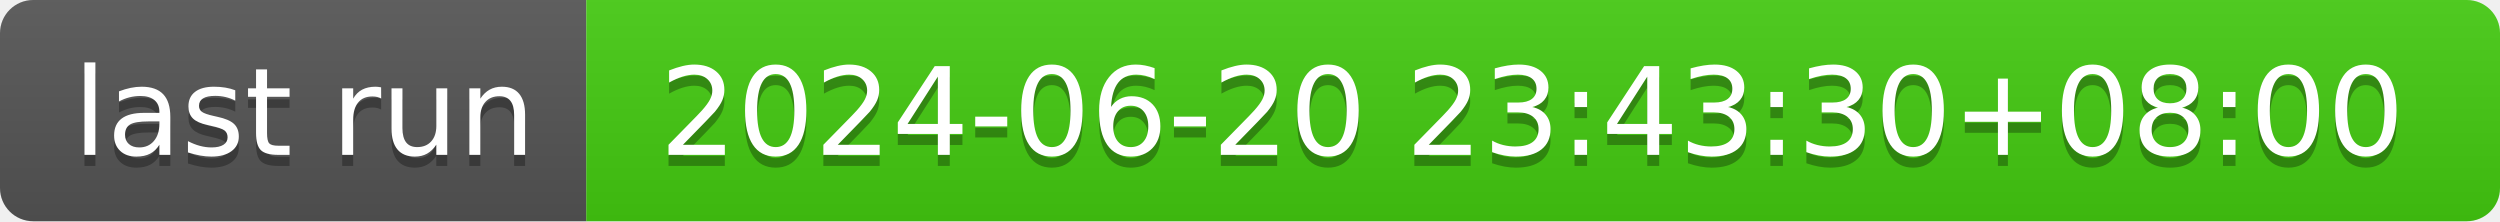
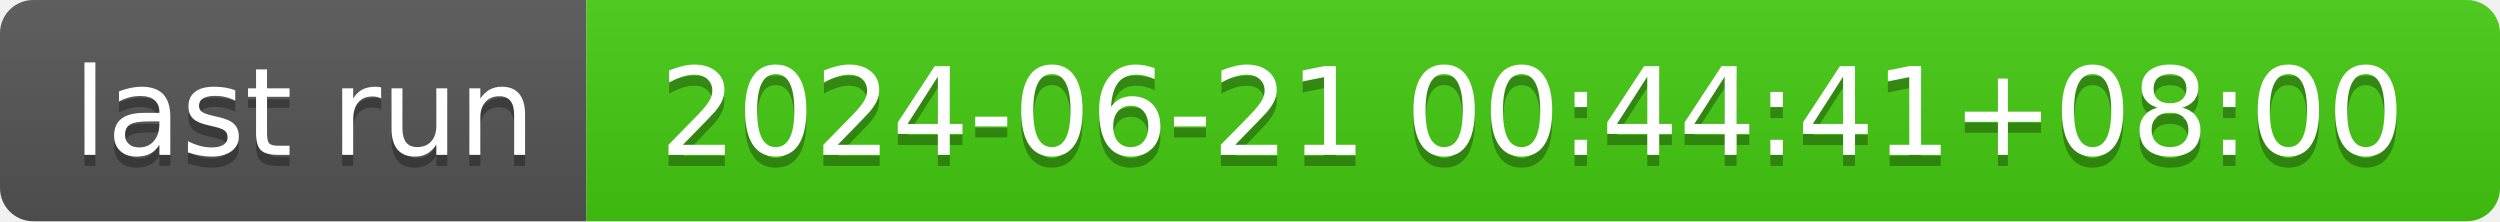
- <svg xmlns="http://www.w3.org/2000/svg" width="226" height="20" role="img" aria-label="last run: 2024-06-20 23:43:30+08:00">
+ <svg xmlns="http://www.w3.org/2000/svg" width="226" height="20" role="img" aria-label="last run: 2024-06-21 00:44:41+08:00">
  <linearGradient id="s" x2="0" y2="100%">
    <stop offset="0" stop-color="#bbb" stop-opacity=".1" />
    <stop offset="1" stop-opacity=".1" />
  </linearGradient>
  <clipPath id="r">
    <rect width="226" height="20" rx="3" fill="#fff" />
  </clipPath>
  <g clip-path="url(#r)">
    <rect width="53" height="20" fill="#555" />
    <rect x="53" width="173" height="20" fill="#4c1" />
    <rect width="226" height="20" fill="url(#s)" />
  </g>
  <g fill="#fff" text-anchor="middle" font-family="Verdana,Geneva,DejaVu Sans,sans-serif" text-rendering="geometricPrecision" font-size="110">
    <text aria-hidden="true" x="275" y="150" fill="#010101" fill-opacity=".3" transform="scale(.1)" textLength="430">last run</text>
    <text x="275" y="140" transform="scale(.1)" fill="#fff" textLength="430">last run</text>
-     <text aria-hidden="true" x="1385" y="150" fill="#010101" fill-opacity=".3" transform="scale(.1)" textLength="1630">2024-06-20 23:43:30+08:00</text>
-     <text x="1385" y="140" transform="scale(.1)" fill="#fff" textLength="1630">2024-06-20 23:43:30+08:00</text>
+     <text aria-hidden="true" x="1385" y="150" fill="#010101" fill-opacity=".3" transform="scale(.1)" textLength="1630">2024-06-21 00:44:41+08:00</text>
+     <text x="1385" y="140" transform="scale(.1)" fill="#fff" textLength="1630">2024-06-21 00:44:41+08:00</text>
  </g>
</svg>
